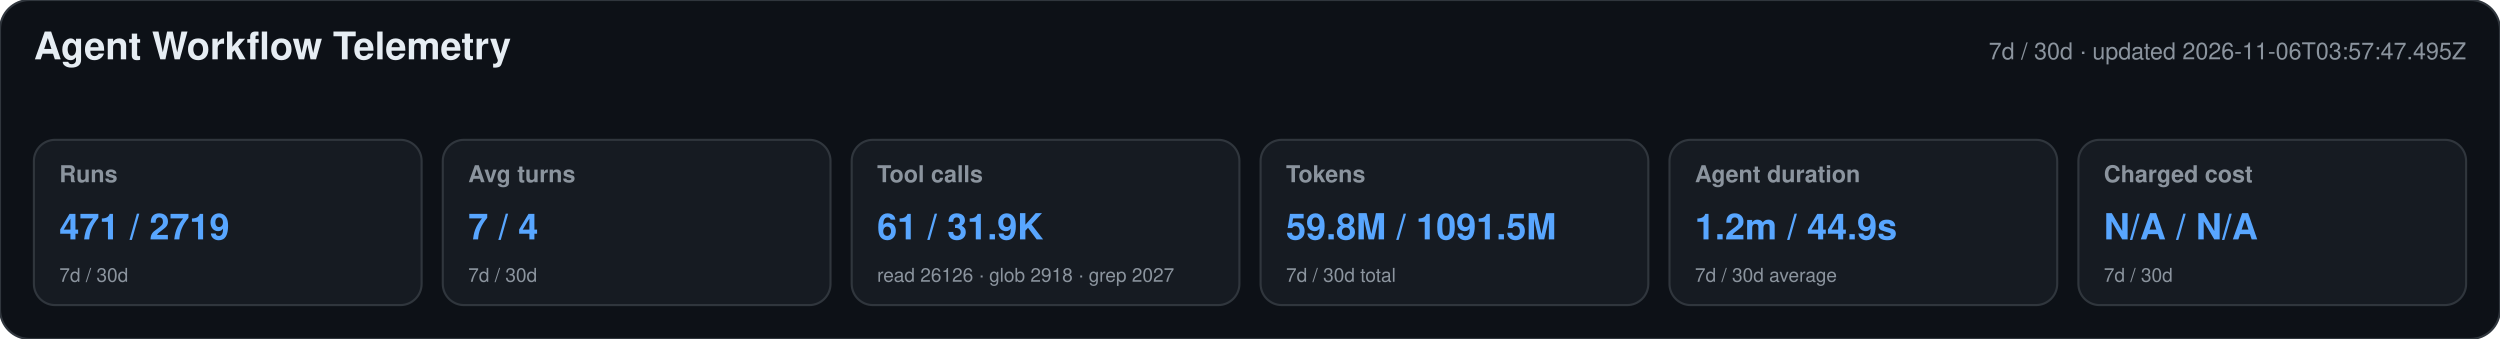
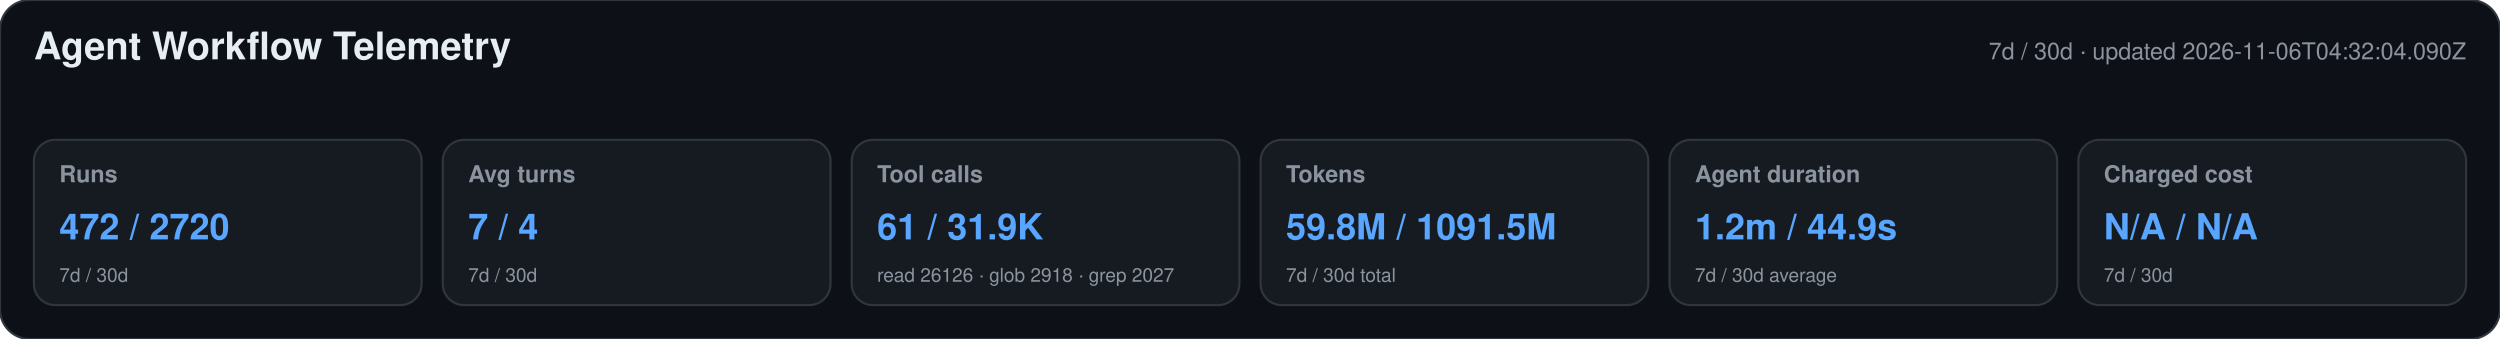
<svg xmlns="http://www.w3.org/2000/svg" width="1180" height="160" viewBox="0 0 1180 160" role="img" aria-labelledby="title desc">
  <style>text{font-family:-apple-system,BlinkMacSystemFont,"Segoe UI",Helvetica,Arial,sans-serif}.heading{font-size:18px;font-weight:650;fill:#e6edf3}.meta,.label,.secondary{fill:#8b949e}.meta,.label{font-size:11px}.label{font-weight:600}.primary{font-size:17px;font-weight:700;fill:#58a6ff}.secondary{font-size:9px}</style>
  <rect width="1180" height="160" rx="14" fill="#0d1117" stroke="#30363d" />
  <text x="16" y="28" class="heading">Agent Workflow Telemetry</text>
-   <text x="1164" y="28" text-anchor="end" class="meta">7d / 30d · updated 2026-11-06T03:57:47.495Z</text>
+   <text x="1164" y="28" text-anchor="end" class="meta">7d / 30d · updated 2026-11-06T04:32:04.090Z</text>
  <g>
    <rect x="16" y="66" width="183" height="78" rx="10" fill="#161b22" stroke="#30363d" />
    <text x="28" y="86" class="label">Runs</text>
-     <text x="28" y="113" class="primary">471 / 2719</text>
+     <text x="28" y="113" class="primary">472 / 2720</text>
    <text x="28" y="133" class="secondary">7d / 30d</text>
  </g>
  <g>
    <rect x="209" y="66" width="183" height="78" rx="10" fill="#161b22" stroke="#30363d" />
    <text x="221" y="86" class="label">Avg turns</text>
    <text x="221" y="113" class="primary">7 / 4</text>
    <text x="221" y="133" class="secondary">7d / 30d</text>
  </g>
  <g>
    <rect x="402" y="66" width="183" height="78" rx="10" fill="#161b22" stroke="#30363d" />
    <text x="414" y="86" class="label">Tool calls</text>
    <text x="414" y="113" class="primary">61 / 31.9K</text>
    <text x="414" y="133" class="secondary">read 26126 · glob 2918 · grep 2027</text>
  </g>
  <g>
    <rect x="595" y="66" width="183" height="78" rx="10" fill="#161b22" stroke="#30363d" />
    <text x="607" y="86" class="label">Tokens</text>
    <text x="607" y="113" class="primary">59.8M / 1091.5M</text>
    <text x="607" y="133" class="secondary">7d / 30d total</text>
  </g>
  <g>
    <rect x="788" y="66" width="183" height="78" rx="10" fill="#161b22" stroke="#30363d" />
    <text x="800" y="86" class="label">Agent duration</text>
    <text x="800" y="113" class="primary">1.2m / 44.9s</text>
    <text x="800" y="133" class="secondary">7d / 30d average</text>
  </g>
  <g>
    <rect x="981" y="66" width="183" height="78" rx="10" fill="#161b22" stroke="#30363d" />
    <text x="993" y="86" class="label">Charged cost</text>
    <text x="993" y="113" class="primary">N/A / N/A</text>
    <text x="993" y="133" class="secondary">7d / 30d</text>
  </g>
</svg>
